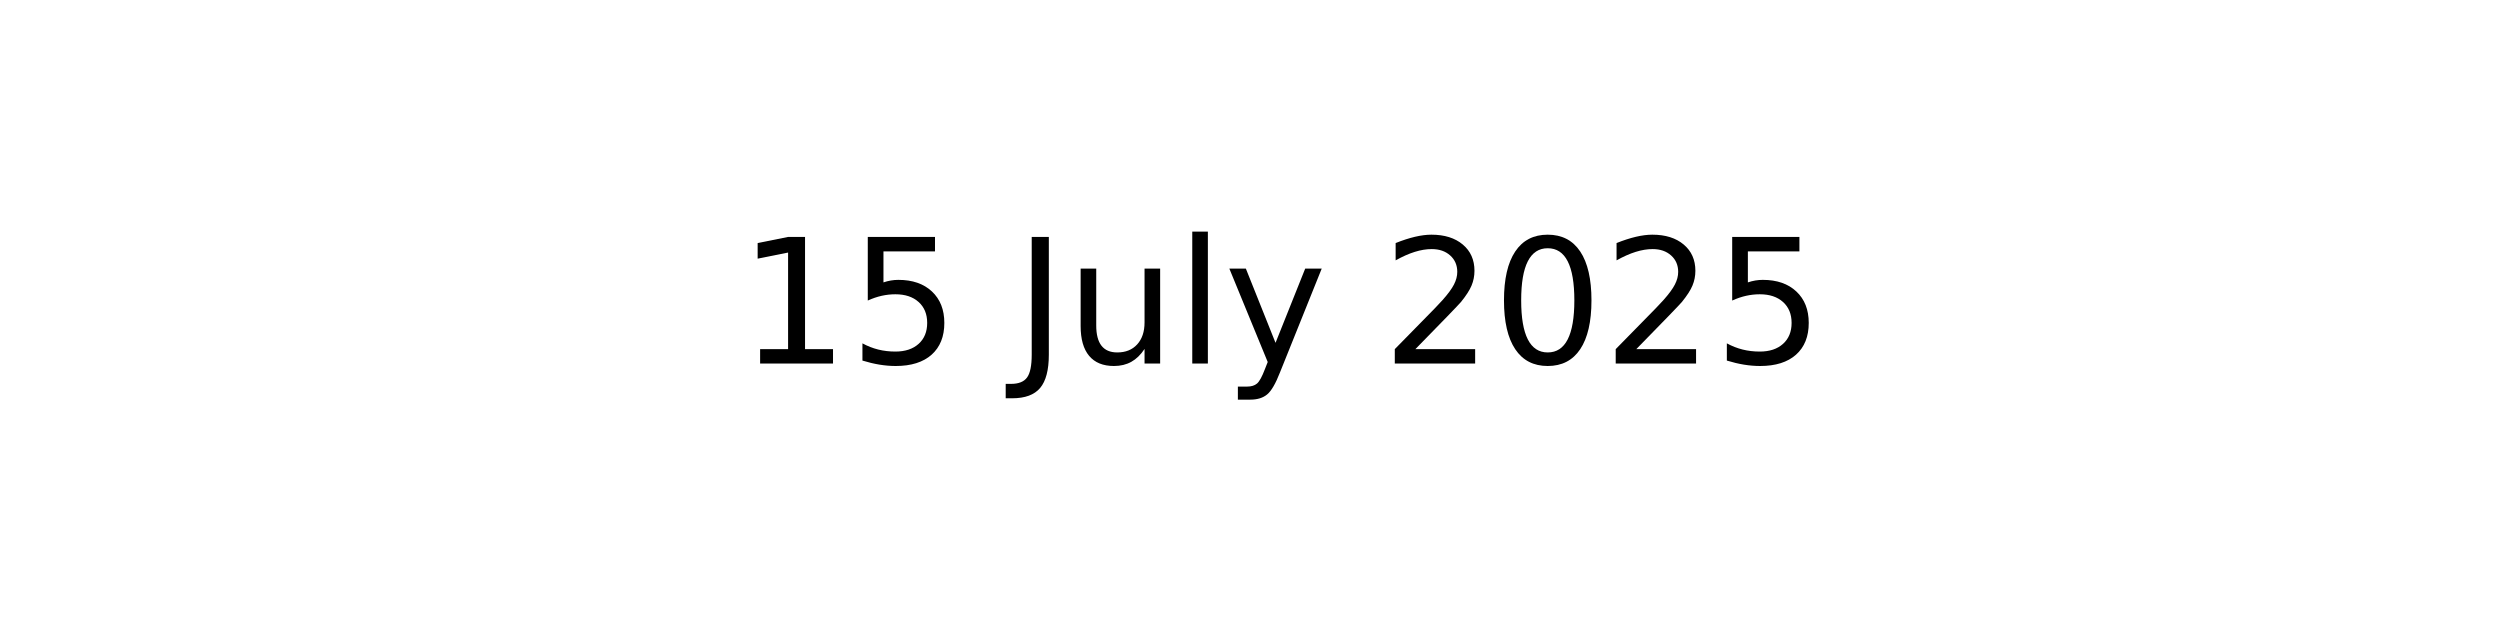
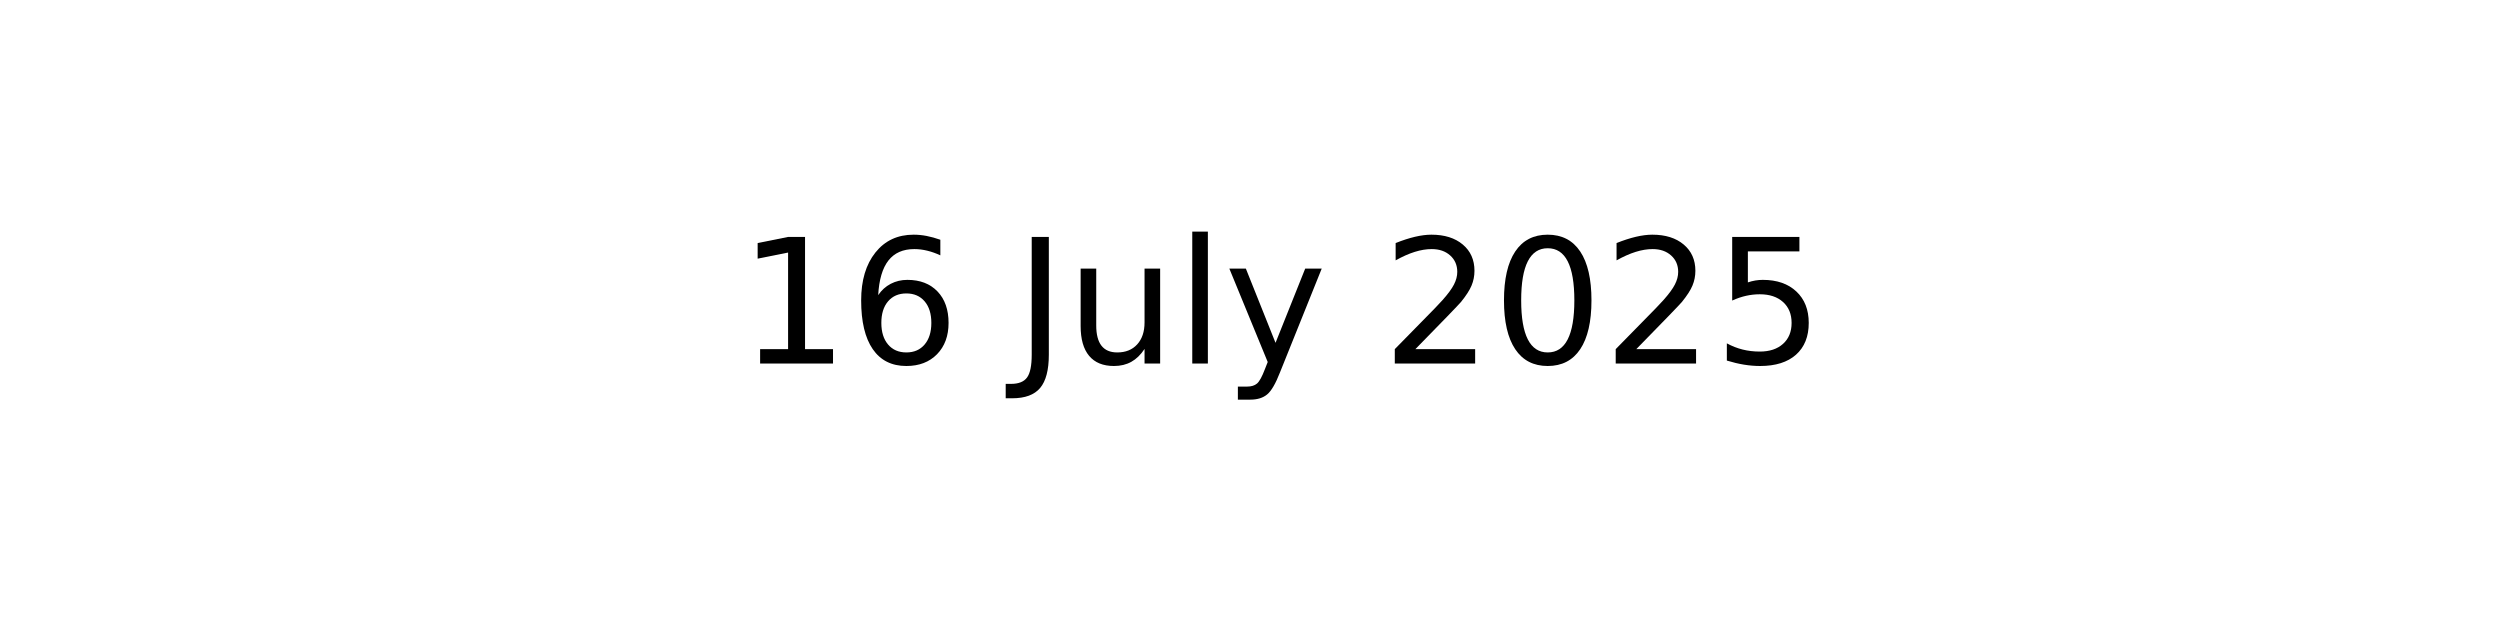
<svg xmlns="http://www.w3.org/2000/svg" xmlns:xlink="http://www.w3.org/1999/xlink" width="144pt" height="36pt" viewBox="0 0 144 36" version="1.1">
  <defs>
    <style type="text/css">*{stroke-linejoin: round; stroke-linecap: butt}</style>
  </defs>
  <g id="figure_1">
    <g id="axes_1">
      <g id="text_1">
        <g transform="translate(42.54219 20.93937) scale(0.1 -0.1)">
          <defs>
            <path id="DejaVuSans-31" d="M 794 531  L 1825 531  L 1825 4091  L 703 3866  L 703 4441  L 1819 4666  L 2450 4666  L 2450 531  L 3481 531  L 3481 0  L 794 0  L 794 531  z " transform="scale(0.015625)" />
-             <path id="DejaVuSans-35" d="M 691 4666  L 3169 4666  L 3169 4134  L 1269 4134  L 1269 2991  Q 1406 3038 1543 3061  Q 1681 3084 1819 3084  Q 2600 3084 3056 2656  Q 3513 2228 3513 1497  Q 3513 744 3044 326  Q 2575 -91 1722 -91  Q 1428 -91 1123 -41  Q 819 9 494 109  L 494 744  Q 775 591 1075 516  Q 1375 441 1709 441  Q 2250 441 2565 725  Q 2881 1009 2881 1497  Q 2881 1984 2565 2268  Q 2250 2553 1709 2553  Q 1456 2553 1204 2497  Q 953 2441 691 2322  L 691 4666  z " transform="scale(0.015625)" />
+             <path id="DejaVuSans-36" d="M 2113 2584  Q 1688 2584 1439 2293  Q 1191 2003 1191 1497  Q 1191 994 1439 701  Q 1688 409 2113 409  Q 2538 409 2786 701  Q 3034 994 3034 1497  Q 3034 2003 2786 2293  Q 2538 2584 2113 2584  z M 3366 4563  L 3366 3988  Q 3128 4100 2886 4159  Q 2644 4219 2406 4219  Q 1781 4219 1451 3797  Q 1122 3375 1075 2522  Q 1259 2794 1537 2939  Q 1816 3084 2150 3084  Q 2853 3084 3261 2657  Q 3669 2231 3669 1497  Q 3669 778 3244 343  Q 2819 -91 2113 -91  Q 1303 -91 875 529  Q 447 1150 447 2328  Q 447 3434 972 4092  Q 1497 4750 2381 4750  Q 2619 4750 2861 4703  Q 3103 4656 3366 4563  z " transform="scale(0.015625)" />
            <path id="DejaVuSans-20" transform="scale(0.015625)" />
            <path id="DejaVuSans-4a" d="M 628 4666  L 1259 4666  L 1259 325  Q 1259 -519 939 -900  Q 619 -1281 -91 -1281  L -331 -1281  L -331 -750  L -134 -750  Q 284 -750 456 -515  Q 628 -281 628 325  L 628 4666  z " transform="scale(0.015625)" />
            <path id="DejaVuSans-75" d="M 544 1381  L 544 3500  L 1119 3500  L 1119 1403  Q 1119 906 1312 657  Q 1506 409 1894 409  Q 2359 409 2629 706  Q 2900 1003 2900 1516  L 2900 3500  L 3475 3500  L 3475 0  L 2900 0  L 2900 538  Q 2691 219 2414 64  Q 2138 -91 1772 -91  Q 1169 -91 856 284  Q 544 659 544 1381  z M 1991 3584  L 1991 3584  z " transform="scale(0.015625)" />
            <path id="DejaVuSans-6c" d="M 603 4863  L 1178 4863  L 1178 0  L 603 0  L 603 4863  z " transform="scale(0.015625)" />
            <path id="DejaVuSans-79" d="M 2059 -325  Q 1816 -950 1584 -1140  Q 1353 -1331 966 -1331  L 506 -1331  L 506 -850  L 844 -850  Q 1081 -850 1212 -737  Q 1344 -625 1503 -206  L 1606 56  L 191 3500  L 800 3500  L 1894 763  L 2988 3500  L 3597 3500  L 2059 -325  z " transform="scale(0.015625)" />
            <path id="DejaVuSans-32" d="M 1228 531  L 3431 531  L 3431 0  L 469 0  L 469 531  Q 828 903 1448 1529  Q 2069 2156 2228 2338  Q 2531 2678 2651 2914  Q 2772 3150 2772 3378  Q 2772 3750 2511 3984  Q 2250 4219 1831 4219  Q 1534 4219 1204 4116  Q 875 4013 500 3803  L 500 4441  Q 881 4594 1212 4672  Q 1544 4750 1819 4750  Q 2544 4750 2975 4387  Q 3406 4025 3406 3419  Q 3406 3131 3298 2873  Q 3191 2616 2906 2266  Q 2828 2175 2409 1742  Q 1991 1309 1228 531  z " transform="scale(0.015625)" />
            <path id="DejaVuSans-30" d="M 2034 4250  Q 1547 4250 1301 3770  Q 1056 3291 1056 2328  Q 1056 1369 1301 889  Q 1547 409 2034 409  Q 2525 409 2770 889  Q 3016 1369 3016 2328  Q 3016 3291 2770 3770  Q 2525 4250 2034 4250  z M 2034 4750  Q 2819 4750 3233 4129  Q 3647 3509 3647 2328  Q 3647 1150 3233 529  Q 2819 -91 2034 -91  Q 1250 -91 836 529  Q 422 1150 422 2328  Q 422 3509 836 4129  Q 1250 4750 2034 4750  z " transform="scale(0.015625)" />
+             <path id="DejaVuSans-35" d="M 691 4666  L 3169 4666  L 3169 4134  L 1269 4134  L 1269 2991  Q 1406 3038 1543 3061  Q 1681 3084 1819 3084  Q 2600 3084 3056 2656  Q 3513 2228 3513 1497  Q 3513 744 3044 326  Q 2575 -91 1722 -91  Q 1428 -91 1123 -41  Q 819 9 494 109  L 494 744  Q 775 591 1075 516  Q 1375 441 1709 441  Q 2250 441 2565 725  Q 2881 1009 2881 1497  Q 2881 1984 2565 2268  Q 2250 2553 1709 2553  Q 1456 2553 1204 2497  Q 953 2441 691 2322  L 691 4666  z " transform="scale(0.015625)" />
          </defs>
          <use xlink:href="#DejaVuSans-31" />
-           <use xlink:href="#DejaVuSans-35" x="63.623" />
+           <use xlink:href="#DejaVuSans-36" x="63.623" />
          <use xlink:href="#DejaVuSans-20" x="127.246" />
          <use xlink:href="#DejaVuSans-4a" x="159.033" />
          <use xlink:href="#DejaVuSans-75" x="188.525" />
          <use xlink:href="#DejaVuSans-6c" x="251.904" />
          <use xlink:href="#DejaVuSans-79" x="279.688" />
          <use xlink:href="#DejaVuSans-20" x="338.867" />
          <use xlink:href="#DejaVuSans-32" x="370.654" />
          <use xlink:href="#DejaVuSans-30" x="434.277" />
          <use xlink:href="#DejaVuSans-32" x="497.9" />
          <use xlink:href="#DejaVuSans-35" x="561.523" />
        </g>
      </g>
    </g>
  </g>
</svg>
